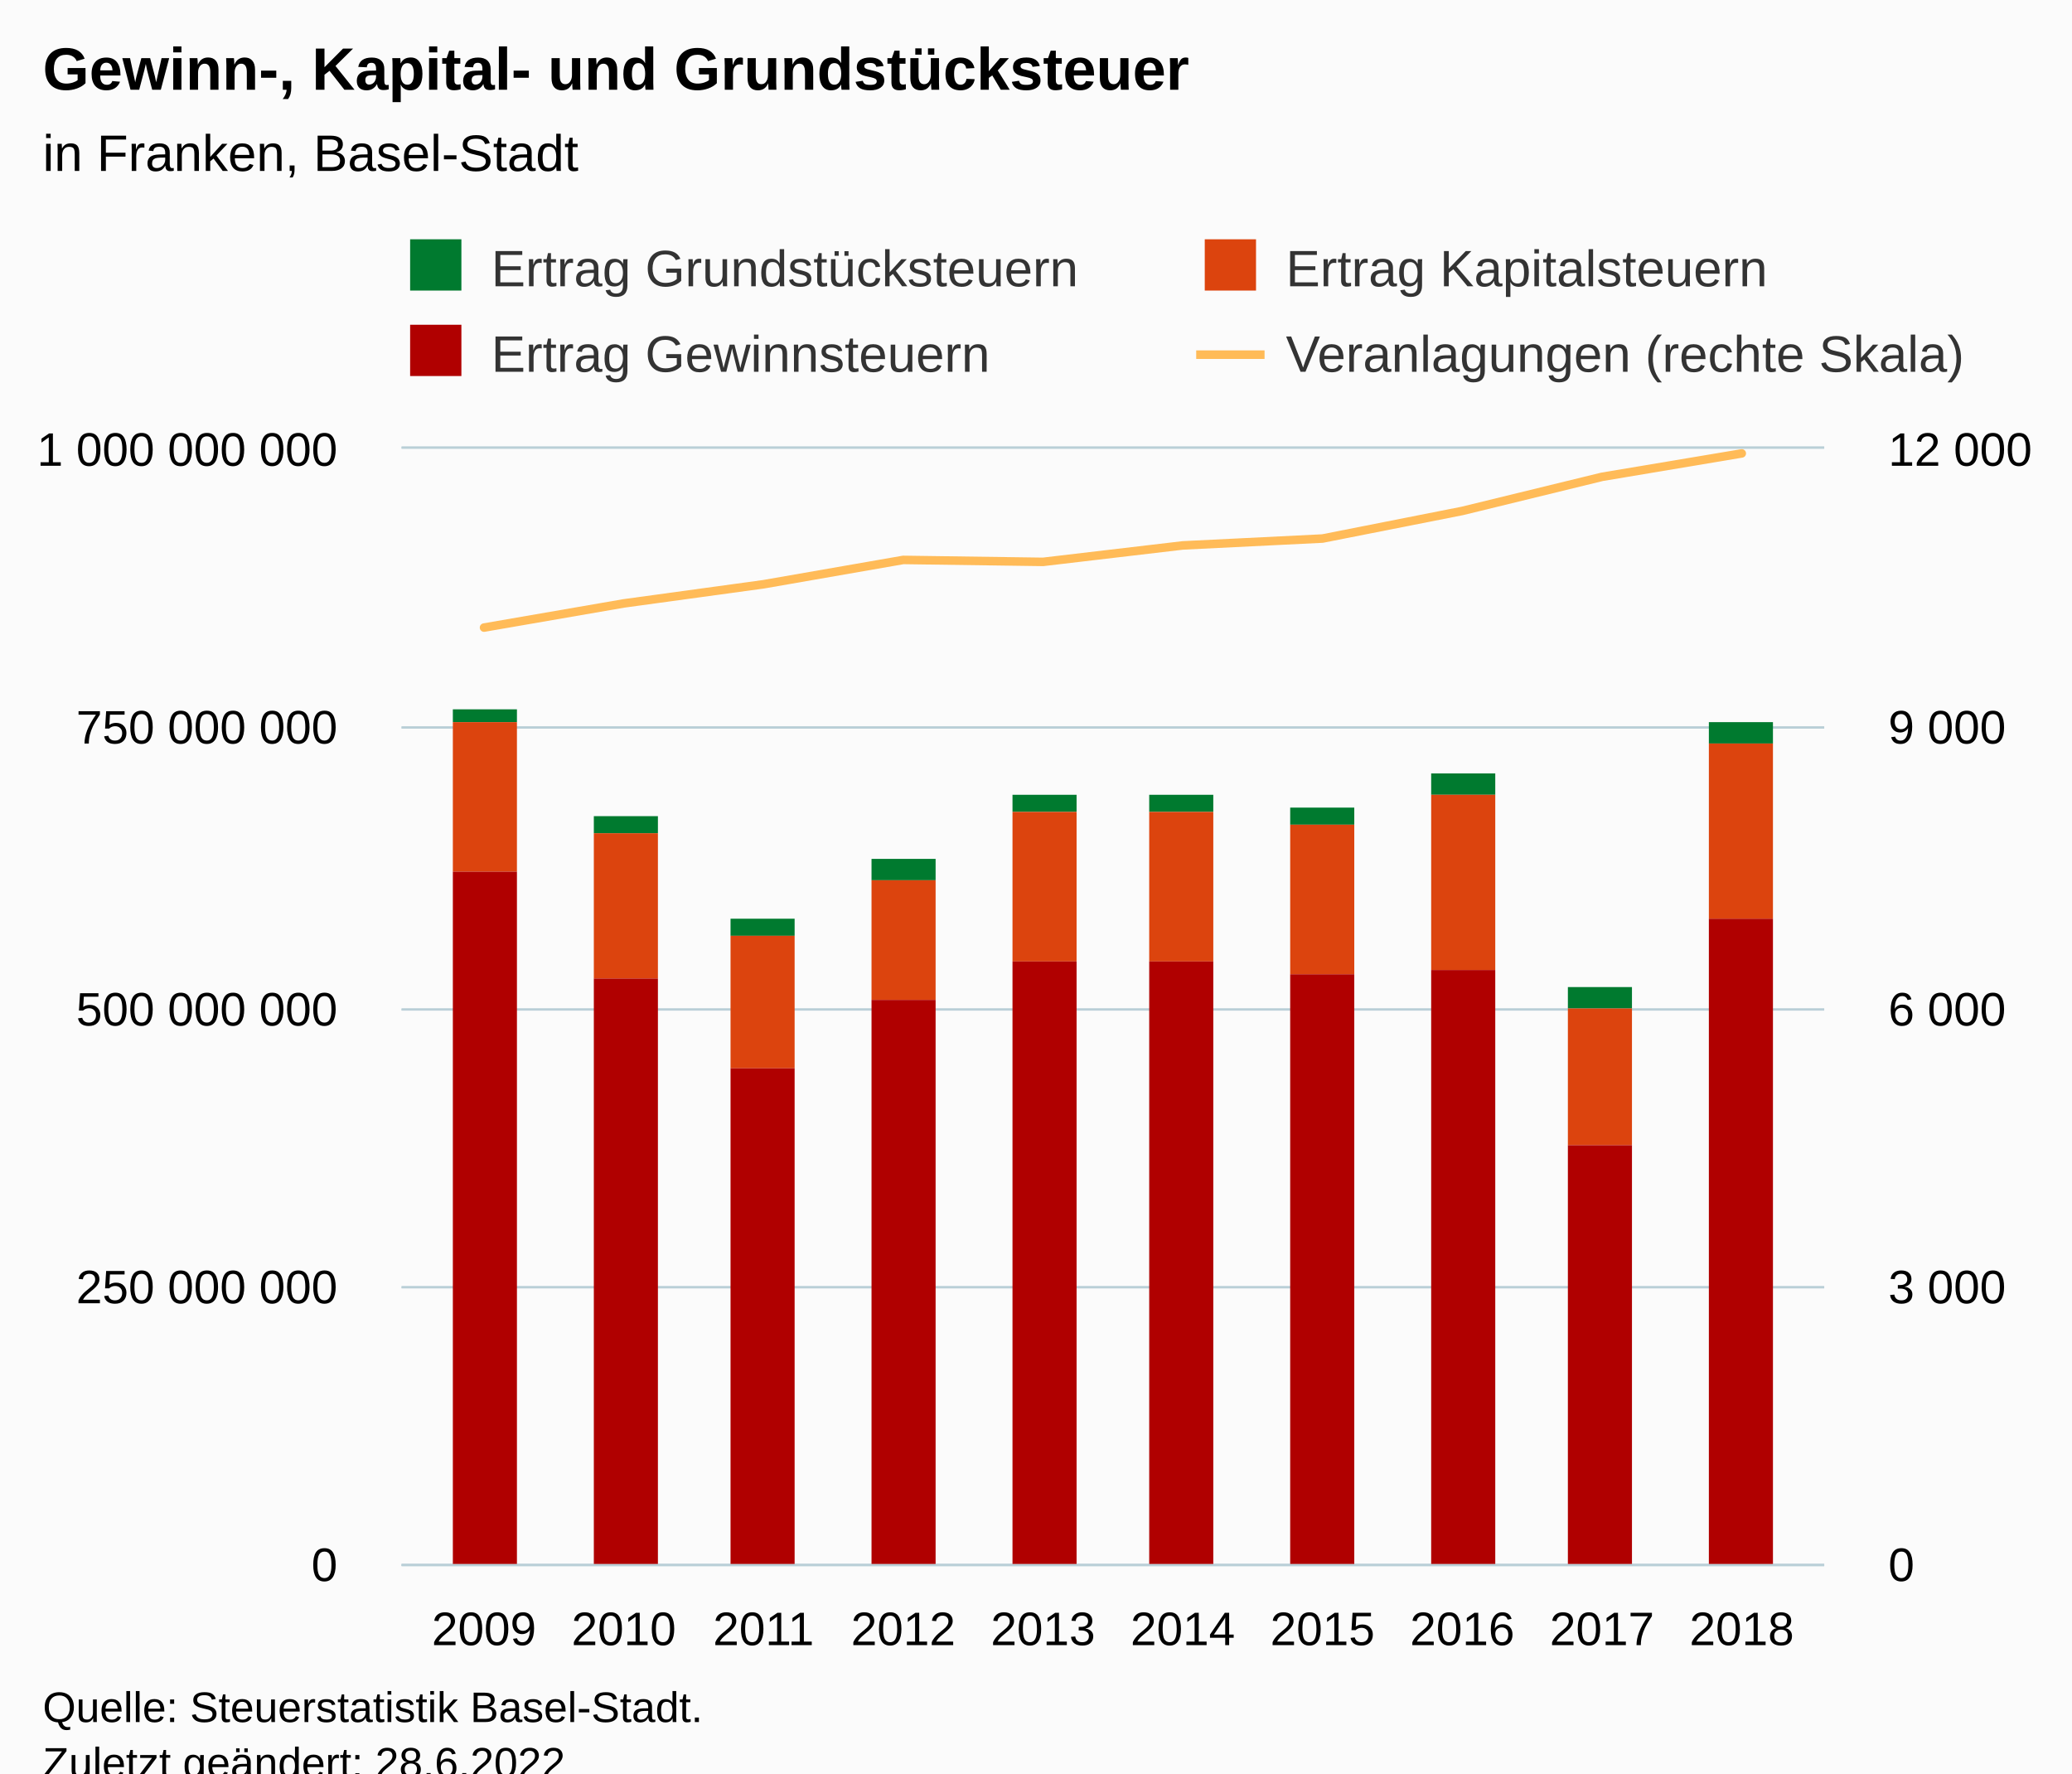
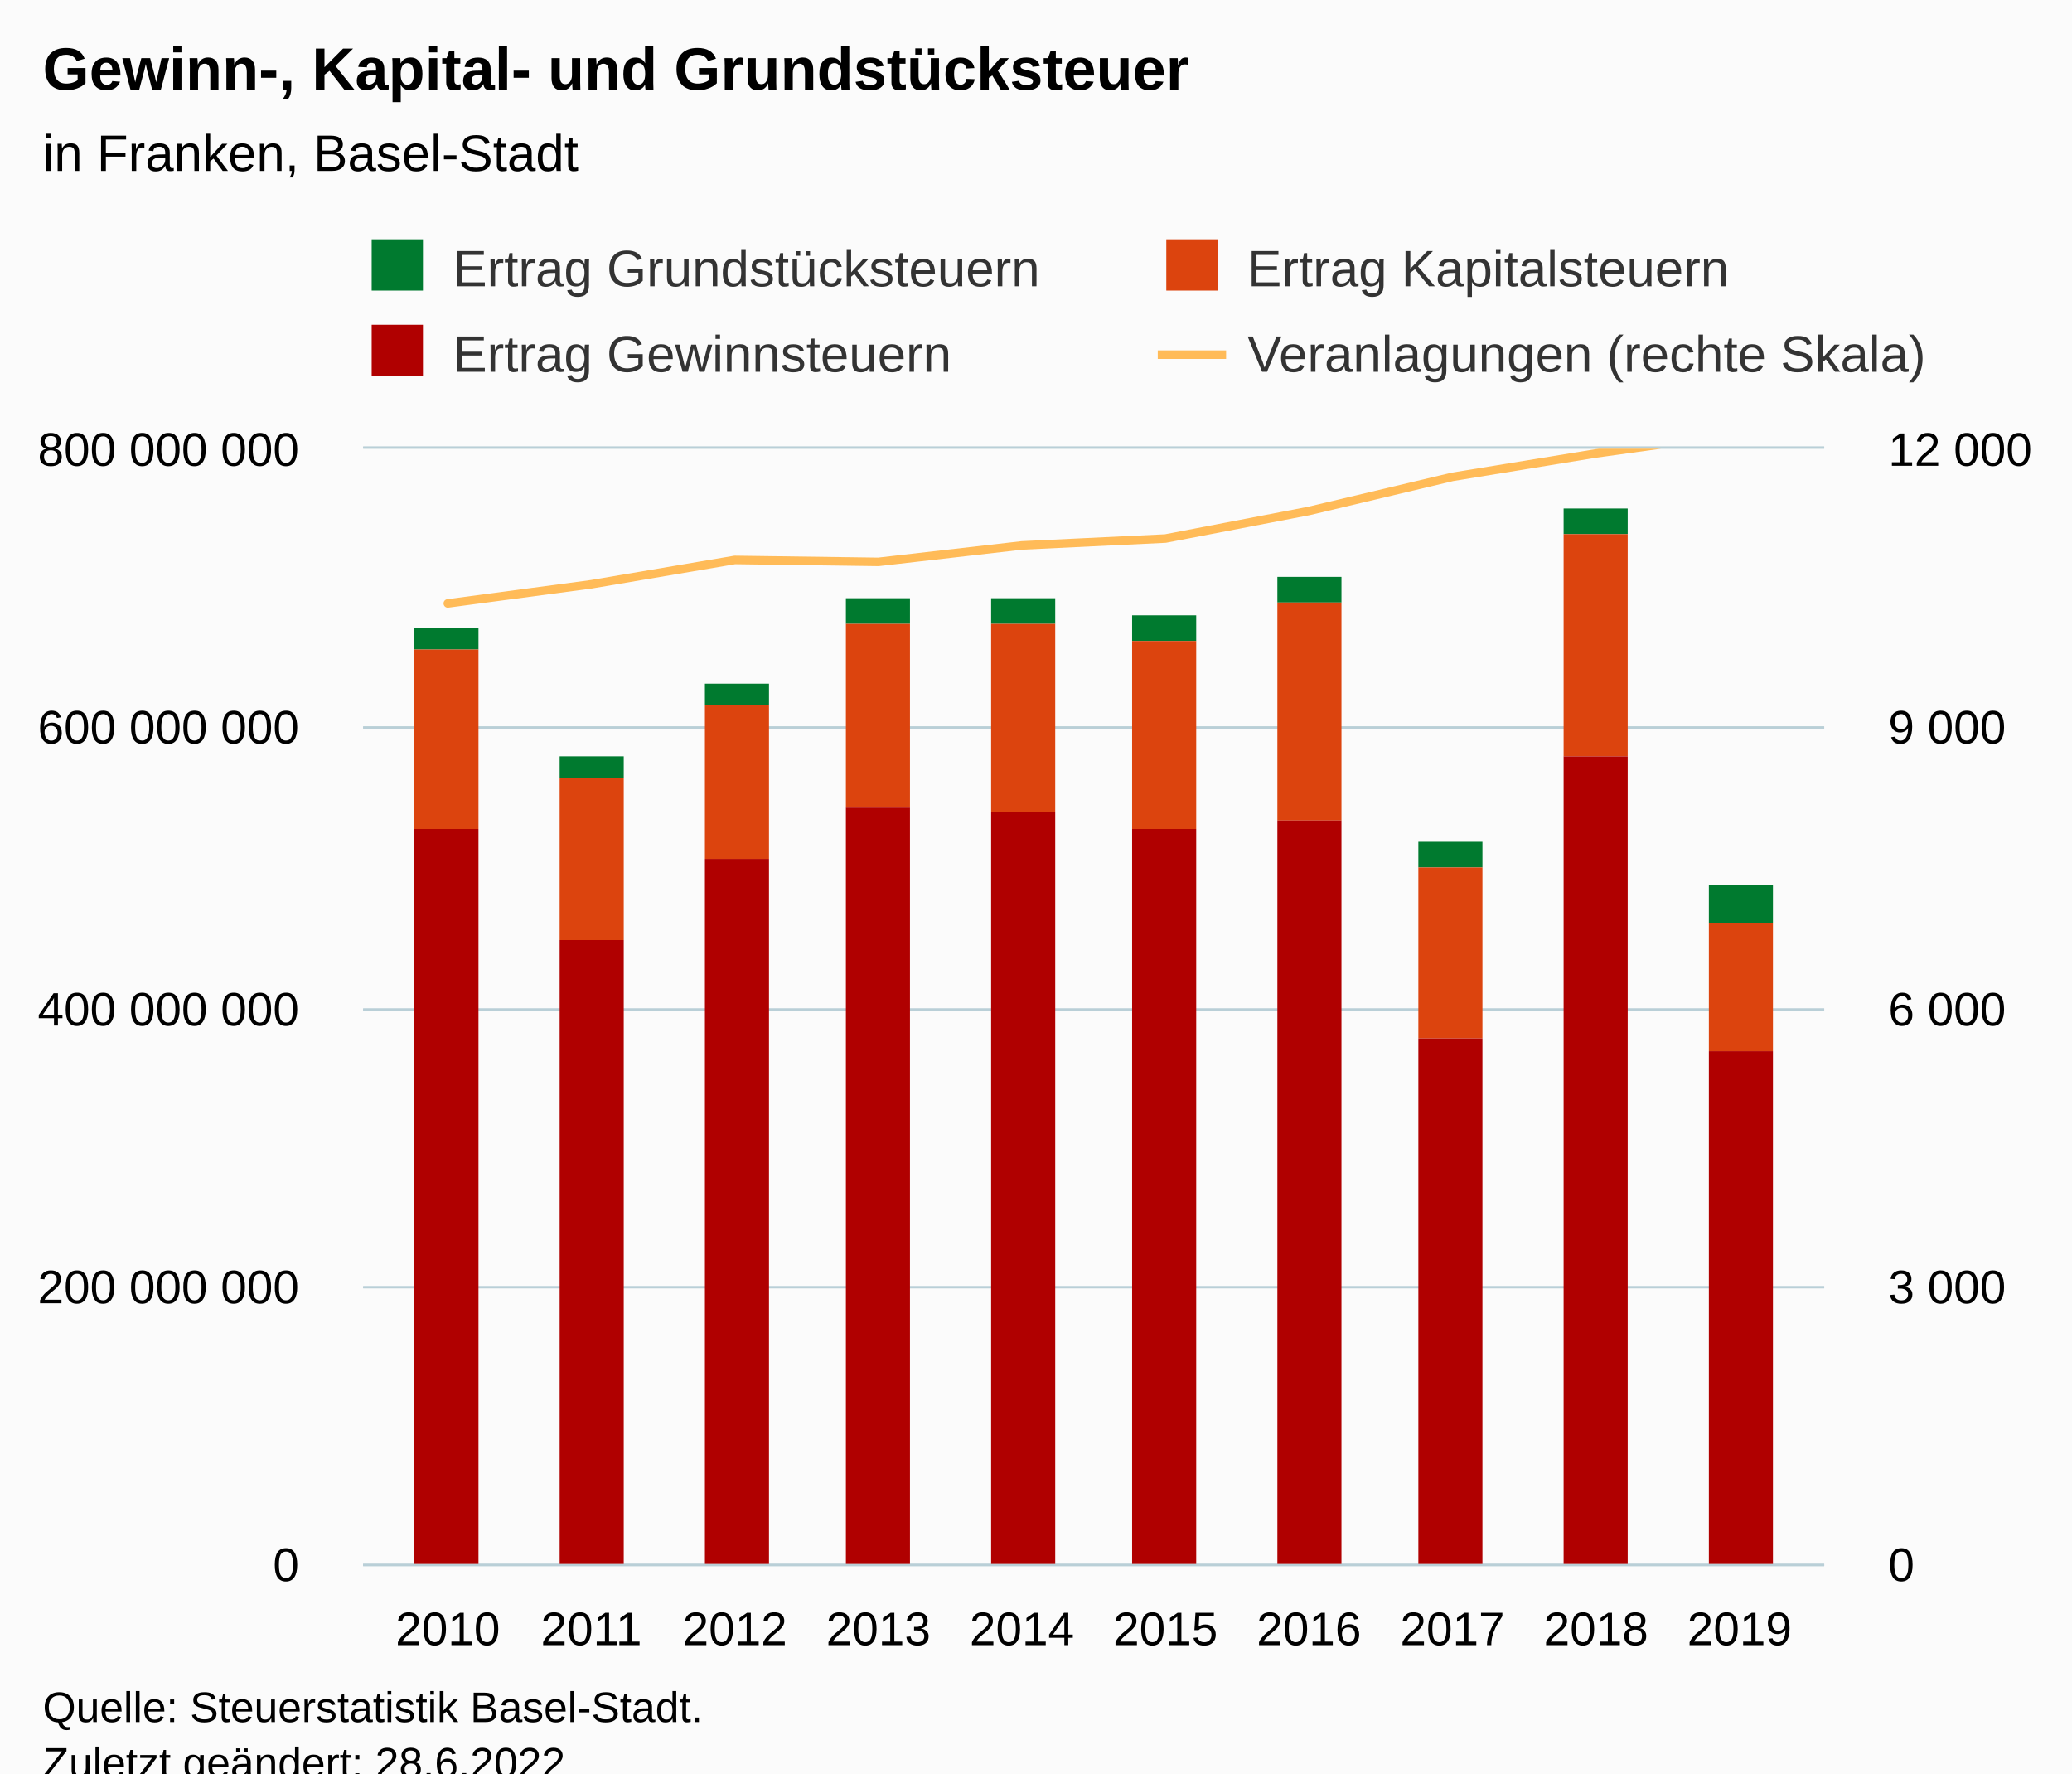
<svg xmlns="http://www.w3.org/2000/svg" version="1.1" class="highcharts-root" style="font-family:Arial;font-size:12px;" viewBox="0 0 485 415">
  <defs>
-     <clipPath id="highcharts-cq8xsri-49-">
-       <rect x="0" y="0" width="333" height="261" fill="none" />
+     <clipPath id="highcharts-j4o853u-49-">
+       <rect x="0" y="0" width="342" height="261" fill="none" />
    </clipPath>
-     <clipPath id="highcharts-cq8xsri-60-">
-       <rect x="0" y="0" width="333" height="261" fill="none" />
+     <clipPath id="highcharts-j4o853u-60-">
+       <rect x="0" y="0" width="342" height="261" fill="none" />
    </clipPath>
-     <clipPath id="highcharts-cq8xsri-91-">
-       <rect x="0" y="0" width="333" height="261" fill="none" />
+     <clipPath id="highcharts-j4o853u-91-">
+       <rect x="0" y="0" width="342" height="261" fill="none" />
    </clipPath>
-     <clipPath id="highcharts-cq8xsri-92-">
-       <rect x="94" y="105" width="333" height="261" fill="none" />
+     <clipPath id="highcharts-j4o853u-92-">
+       <rect x="85" y="105" width="342" height="261" fill="none" />
    </clipPath>
  </defs>
  <rect fill="#fbfbfb" class="highcharts-background" x="0" y="0" width="485" height="428" rx="0" ry="0" />
-   <rect fill="none" class="highcharts-plot-background" x="94" y="105" width="333" height="261" />
+   <rect fill="none" class="highcharts-plot-background" x="85" y="105" width="342" height="261" />
  <g class="highcharts-pane-group" data-z-index="0" />
  <g class="highcharts-grid highcharts-xaxis-grid" data-z-index="1">
-     <path fill="none" data-z-index="1" class="highcharts-grid-line" d="M 112.5 105 L 112.5 366" opacity="1" />
-     <path fill="none" data-z-index="1" class="highcharts-grid-line" d="M 145.5 105 L 145.5 366" opacity="1" />
-     <path fill="none" data-z-index="1" class="highcharts-grid-line" d="M 178.5 105 L 178.5 366" opacity="1" />
-     <path fill="none" data-z-index="1" class="highcharts-grid-line" d="M 210.5 105 L 210.5 366" opacity="1" />
-     <path fill="none" data-z-index="1" class="highcharts-grid-line" d="M 243.5 105 L 243.5 366" opacity="1" />
-     <path fill="none" data-z-index="1" class="highcharts-grid-line" d="M 276.5 105 L 276.5 366" opacity="1" />
-     <path fill="none" data-z-index="1" class="highcharts-grid-line" d="M 309.5 105 L 309.5 366" opacity="1" />
-     <path fill="none" data-z-index="1" class="highcharts-grid-line" d="M 341.5 105 L 341.5 366" opacity="1" />
-     <path fill="none" data-z-index="1" class="highcharts-grid-line" d="M 374.5 105 L 374.5 366" opacity="1" />
-     <path fill="none" data-z-index="1" class="highcharts-grid-line" d="M 407.5 105 L 407.5 366" opacity="1" />
+     <path fill="none" data-z-index="1" class="highcharts-grid-line" d="M 104.5 105 L 104.5 366" opacity="1" />
+     <path fill="none" data-z-index="1" class="highcharts-grid-line" d="M 137.5 105 L 137.5 366" opacity="1" />
+     <path fill="none" data-z-index="1" class="highcharts-grid-line" d="M 171.5 105 L 171.5 366" opacity="1" />
+     <path fill="none" data-z-index="1" class="highcharts-grid-line" d="M 205.5 105 L 205.5 366" opacity="1" />
+     <path fill="none" data-z-index="1" class="highcharts-grid-line" d="M 238.5 105 L 238.5 366" opacity="1" />
+     <path fill="none" data-z-index="1" class="highcharts-grid-line" d="M 272.5 105 L 272.5 366" opacity="1" />
+     <path fill="none" data-z-index="1" class="highcharts-grid-line" d="M 305.5 105 L 305.5 366" opacity="1" />
+     <path fill="none" data-z-index="1" class="highcharts-grid-line" d="M 339.5 105 L 339.5 366" opacity="1" />
+     <path fill="none" data-z-index="1" class="highcharts-grid-line" d="M 373.5 105 L 373.5 366" opacity="1" />
+     <path fill="none" data-z-index="1" class="highcharts-grid-line" d="M 406.5 105 L 406.5 366" opacity="1" />
  </g>
  <g class="highcharts-grid highcharts-yaxis-grid" data-z-index="1">
-     <path fill="none" stroke="#B9CFD7" stroke-width="0.5" data-z-index="1" class="highcharts-grid-line" d="M 94 366.25 L 427 366.25" opacity="1" />
-     <path fill="none" stroke="#B9CFD7" stroke-width="0.5" data-z-index="1" class="highcharts-grid-line" d="M 94 301.25 L 427 301.25" opacity="1" />
-     <path fill="none" stroke="#B9CFD7" stroke-width="0.5" data-z-index="1" class="highcharts-grid-line" d="M 94 236.25 L 427 236.25" opacity="1" />
-     <path fill="none" stroke="#B9CFD7" stroke-width="0.5" data-z-index="1" class="highcharts-grid-line" d="M 94 170.25 L 427 170.25" opacity="1" />
-     <path fill="none" stroke="#B9CFD7" stroke-width="0.5" data-z-index="1" class="highcharts-grid-line" d="M 94 104.75 L 427 104.75" opacity="1" />
+     <path fill="none" stroke="#B9CFD7" stroke-width="0.5" data-z-index="1" class="highcharts-grid-line" d="M 85 366.25 L 427 366.25" opacity="1" />
+     <path fill="none" stroke="#B9CFD7" stroke-width="0.5" data-z-index="1" class="highcharts-grid-line" d="M 85 301.25 L 427 301.25" opacity="1" />
+     <path fill="none" stroke="#B9CFD7" stroke-width="0.5" data-z-index="1" class="highcharts-grid-line" d="M 85 236.25 L 427 236.25" opacity="1" />
+     <path fill="none" stroke="#B9CFD7" stroke-width="0.5" data-z-index="1" class="highcharts-grid-line" d="M 85 170.25 L 427 170.25" opacity="1" />
+     <path fill="none" stroke="#B9CFD7" stroke-width="0.5" data-z-index="1" class="highcharts-grid-line" d="M 85 104.75 L 427 104.75" opacity="1" />
  </g>
  <g class="highcharts-grid highcharts-yaxis-grid" data-z-index="1">
-     <path fill="none" stroke="#B9CFD7" stroke-width="0.5" data-z-index="1" class="highcharts-grid-line" d="M 94 366.25 L 427 366.25" opacity="1" />
-     <path fill="none" stroke="#B9CFD7" stroke-width="0.5" data-z-index="1" class="highcharts-grid-line" d="M 94 301.25 L 427 301.25" opacity="1" />
-     <path fill="none" stroke="#B9CFD7" stroke-width="0.5" data-z-index="1" class="highcharts-grid-line" d="M 94 236.25 L 427 236.25" opacity="1" />
-     <path fill="none" stroke="#B9CFD7" stroke-width="0.5" data-z-index="1" class="highcharts-grid-line" d="M 94 170.25 L 427 170.25" opacity="1" />
-     <path fill="none" stroke="#B9CFD7" stroke-width="0.5" data-z-index="1" class="highcharts-grid-line" d="M 94 104.75 L 427 104.75" opacity="1" />
+     <path fill="none" stroke="#B9CFD7" stroke-width="0.5" data-z-index="1" class="highcharts-grid-line" d="M 85 366.25 L 427 366.25" opacity="1" />
+     <path fill="none" stroke="#B9CFD7" stroke-width="0.5" data-z-index="1" class="highcharts-grid-line" d="M 85 301.25 L 427 301.25" opacity="1" />
+     <path fill="none" stroke="#B9CFD7" stroke-width="0.5" data-z-index="1" class="highcharts-grid-line" d="M 85 236.25 L 427 236.25" opacity="1" />
+     <path fill="none" stroke="#B9CFD7" stroke-width="0.5" data-z-index="1" class="highcharts-grid-line" d="M 85 170.25 L 427 170.25" opacity="1" />
+     <path fill="none" stroke="#B9CFD7" stroke-width="0.5" data-z-index="1" class="highcharts-grid-line" d="M 85 104.75 L 427 104.75" opacity="1" />
  </g>
-   <rect fill="none" class="highcharts-plot-border" data-z-index="1" x="94" y="105" width="333" height="261" />
+   <rect fill="none" class="highcharts-plot-border" data-z-index="1" x="85" y="105" width="342" height="261" />
  <g class="highcharts-axis highcharts-xaxis" data-z-index="2">
-     <path fill="none" class="highcharts-axis-line" stroke="#B9CFD7" stroke-width="0.5" data-z-index="7" d="M 94 366.25 L 427 366.25" />
+     <path fill="none" class="highcharts-axis-line" stroke="#B9CFD7" stroke-width="0.5" data-z-index="7" d="M 85 366.25 L 427 366.25" />
  </g>
  <g class="highcharts-axis highcharts-yaxis" data-z-index="2">
-     <path fill="none" class="highcharts-axis-line" data-z-index="7" d="M 94 105 L 94 366" />
+     <path fill="none" class="highcharts-axis-line" data-z-index="7" d="M 85 105 L 85 366" />
  </g>
  <g class="highcharts-axis highcharts-yaxis" data-z-index="2">
    <path fill="none" class="highcharts-axis-line" data-z-index="7" d="M 427 105 L 427 366" />
  </g>
  <g class="highcharts-series-group" data-z-index="3">
-     <g class="highcharts-series highcharts-series-0 highcharts-column-series" data-z-index="0.1" opacity="1" transform="translate(94,105) scale(1 1)" clip-path="url(#highcharts-cq8xsri-60-)">
-       <rect x="12" y="61" width="15" height="3" fill="#007a2f" opacity="1" class="highcharts-point" />
-       <rect x="45" y="86" width="15" height="4" fill="#007a2f" opacity="1" class="highcharts-point" />
-       <rect x="77" y="110" width="15" height="4" fill="#007a2f" opacity="1" class="highcharts-point" />
-       <rect x="110" y="96" width="15" height="5" fill="#007a2f" opacity="1" class="highcharts-point" />
-       <rect x="143" y="81" width="15" height="4" fill="#007a2f" opacity="1" class="highcharts-point" />
-       <rect x="175" y="81" width="15" height="4" fill="#007a2f" opacity="1" class="highcharts-point" />
-       <rect x="208" y="84" width="15" height="4" fill="#007a2f" opacity="1" class="highcharts-point" />
-       <rect x="241" y="76" width="15" height="5" fill="#007a2f" opacity="1" class="highcharts-point" />
-       <rect x="273" y="126" width="15" height="5" fill="#007a2f" opacity="1" class="highcharts-point" />
-       <rect x="306" y="64" width="15" height="5" fill="#007a2f" opacity="1" class="highcharts-point" />
+     <g class="highcharts-series highcharts-series-0 highcharts-column-series" data-z-index="0.1" opacity="1" transform="translate(85,105) scale(1 1)" clip-path="url(#highcharts-j4o853u-60-)">
+       <rect x="12" y="42" width="15" height="5" fill="#007a2f" opacity="1" class="highcharts-point" />
+       <rect x="46" y="72" width="15" height="5" fill="#007a2f" opacity="1" class="highcharts-point" />
+       <rect x="80" y="55" width="15" height="5" fill="#007a2f" opacity="1" class="highcharts-point" />
+       <rect x="113" y="35" width="15" height="6" fill="#007a2f" opacity="1" class="highcharts-point" />
+       <rect x="147" y="35" width="15" height="6" fill="#007a2f" opacity="1" class="highcharts-point" />
+       <rect x="180" y="39" width="15" height="6" fill="#007a2f" opacity="1" class="highcharts-point" />
+       <rect x="214" y="30" width="15" height="6" fill="#007a2f" opacity="1" class="highcharts-point" />
+       <rect x="247" y="92" width="15" height="6" fill="#007a2f" opacity="1" class="highcharts-point" />
+       <rect x="281" y="14" width="15" height="6" fill="#007a2f" opacity="1" class="highcharts-point" />
+       <rect x="315" y="102" width="15" height="9" fill="#007a2f" opacity="1" class="highcharts-point" />
    </g>
-     <g class="highcharts-markers highcharts-series-0 highcharts-column-series" data-z-index="0.1" opacity="1" transform="translate(94,105) scale(1 1)" clip-path="none" />
-     <g class="highcharts-series highcharts-series-1 highcharts-column-series" data-z-index="0.1" opacity="1" transform="translate(94,105) scale(1 1)" clip-path="url(#highcharts-cq8xsri-60-)">
-       <rect x="12" y="64" width="15" height="35" fill="#DC440E" opacity="1" class="highcharts-point" />
-       <rect x="45" y="90" width="15" height="34" fill="#DC440E" opacity="1" class="highcharts-point" />
-       <rect x="77" y="114" width="15" height="31" fill="#DC440E" opacity="1" class="highcharts-point" />
-       <rect x="110" y="101" width="15" height="28" fill="#DC440E" opacity="1" class="highcharts-point" />
-       <rect x="143" y="85" width="15" height="35" fill="#DC440E" opacity="1" class="highcharts-point" />
-       <rect x="175" y="85" width="15" height="35" fill="#DC440E" opacity="1" class="highcharts-point" />
-       <rect x="208" y="88" width="15" height="35" fill="#DC440E" opacity="1" class="highcharts-point" />
-       <rect x="241" y="81" width="15" height="41" fill="#DC440E" opacity="1" class="highcharts-point" />
-       <rect x="273" y="131" width="15" height="32" fill="#DC440E" opacity="1" class="highcharts-point" />
-       <rect x="306" y="69" width="15" height="41" fill="#DC440E" opacity="1" class="highcharts-point" />
+     <g class="highcharts-markers highcharts-series-0 highcharts-column-series" data-z-index="0.1" opacity="1" transform="translate(85,105) scale(1 1)" clip-path="none" />
+     <g class="highcharts-series highcharts-series-1 highcharts-column-series" data-z-index="0.1" opacity="1" transform="translate(85,105) scale(1 1)" clip-path="url(#highcharts-j4o853u-60-)">
+       <rect x="12" y="47" width="15" height="42" fill="#DC440E" opacity="1" class="highcharts-point" />
+       <rect x="46" y="77" width="15" height="38" fill="#DC440E" opacity="1" class="highcharts-point" />
+       <rect x="80" y="60" width="15" height="36" fill="#DC440E" opacity="1" class="highcharts-point" />
+       <rect x="113" y="41" width="15" height="43" fill="#DC440E" opacity="1" class="highcharts-point" />
+       <rect x="147" y="41" width="15" height="44" fill="#DC440E" opacity="1" class="highcharts-point" />
+       <rect x="180" y="45" width="15" height="44" fill="#DC440E" opacity="1" class="highcharts-point" />
+       <rect x="214" y="36" width="15" height="51" fill="#DC440E" opacity="1" class="highcharts-point" />
+       <rect x="247" y="98" width="15" height="40" fill="#DC440E" opacity="1" class="highcharts-point" />
+       <rect x="281" y="20" width="15" height="52" fill="#DC440E" opacity="1" class="highcharts-point" />
+       <rect x="315" y="111" width="15" height="30" fill="#DC440E" opacity="1" class="highcharts-point" />
    </g>
-     <g class="highcharts-markers highcharts-series-1 highcharts-column-series" data-z-index="0.1" opacity="1" transform="translate(94,105) scale(1 1)" clip-path="none" />
-     <g class="highcharts-series highcharts-series-2 highcharts-column-series" data-z-index="0.1" opacity="1" transform="translate(94,105) scale(1 1)" clip-path="url(#highcharts-cq8xsri-60-)">
-       <rect x="12" y="99" width="15" height="163" fill="#B00000" opacity="1" class="highcharts-point" />
-       <rect x="45" y="124" width="15" height="138" fill="#B00000" opacity="1" class="highcharts-point" />
-       <rect x="77" y="145" width="15" height="117" fill="#B00000" opacity="1" class="highcharts-point" />
-       <rect x="110" y="129" width="15" height="133" fill="#B00000" opacity="1" class="highcharts-point" />
-       <rect x="143" y="120" width="15" height="142" fill="#B00000" opacity="1" class="highcharts-point" />
-       <rect x="175" y="120" width="15" height="142" fill="#B00000" opacity="1" class="highcharts-point" />
-       <rect x="208" y="123" width="15" height="139" fill="#B00000" opacity="1" class="highcharts-point" />
-       <rect x="241" y="122" width="15" height="140" fill="#B00000" opacity="1" class="highcharts-point" />
-       <rect x="273" y="163" width="15" height="99" fill="#B00000" opacity="1" class="highcharts-point" />
-       <rect x="306" y="110" width="15" height="152" fill="#B00000" opacity="1" class="highcharts-point" />
+     <g class="highcharts-markers highcharts-series-1 highcharts-column-series" data-z-index="0.1" opacity="1" transform="translate(85,105) scale(1 1)" clip-path="none" />
+     <g class="highcharts-series highcharts-series-2 highcharts-column-series" data-z-index="0.1" opacity="1" transform="translate(85,105) scale(1 1)" clip-path="url(#highcharts-j4o853u-60-)">
+       <rect x="12" y="89" width="15" height="173" fill="#B00000" opacity="1" class="highcharts-point" />
+       <rect x="46" y="115" width="15" height="147" fill="#B00000" opacity="1" class="highcharts-point" />
+       <rect x="80" y="96" width="15" height="166" fill="#B00000" opacity="1" class="highcharts-point" />
+       <rect x="113" y="84" width="15" height="178" fill="#B00000" opacity="1" class="highcharts-point" />
+       <rect x="147" y="85" width="15" height="177" fill="#B00000" opacity="1" class="highcharts-point" />
+       <rect x="180" y="89" width="15" height="173" fill="#B00000" opacity="1" class="highcharts-point" />
+       <rect x="214" y="87" width="15" height="175" fill="#B00000" opacity="1" class="highcharts-point" />
+       <rect x="247" y="138" width="15" height="124" fill="#B00000" opacity="1" class="highcharts-point" />
+       <rect x="281" y="72" width="15" height="190" fill="#B00000" opacity="1" class="highcharts-point" />
+       <rect x="315" y="141" width="15" height="121" fill="#B00000" opacity="1" class="highcharts-point" />
    </g>
-     <g class="highcharts-markers highcharts-series-2 highcharts-column-series" data-z-index="0.1" opacity="1" transform="translate(94,105) scale(1 1)" clip-path="none" />
-     <g class="highcharts-series highcharts-series-3 highcharts-line-series" data-z-index="0.1" opacity="1" transform="translate(94,105) scale(1 1)" clip-path="url(#highcharts-cq8xsri-91-)">
-       <path fill="none" d="M 19.3 41.869 L 52.011 36.214 L 84.722 31.733 L 117.433 26.035 L 150.144 26.492 L 182.856 22.642 L 215.567 21.032 L 248.278 14.573 L 280.989 6.59 L 313.7 1.109" class="highcharts-graph" data-z-index="1" stroke="#ffbb58" stroke-width="2" stroke-linejoin="round" stroke-linecap="round" />
+     <g class="highcharts-markers highcharts-series-2 highcharts-column-series" data-z-index="0.1" opacity="1" transform="translate(85,105) scale(1 1)" clip-path="none" />
+     <g class="highcharts-series highcharts-series-3 highcharts-line-series" data-z-index="0.1" opacity="1" transform="translate(85,105) scale(1 1)" clip-path="url(#highcharts-j4o853u-91-)">
+       <path fill="none" d="M 19.821 36.214 L 53.417 31.733 L 87.012 26.035 L 120.607 26.492 L 154.202 22.642 L 187.798 21.032 L 221.393 14.573 L 254.988 6.59 L 288.583 1.109 L 322.179 -3.545" class="highcharts-graph" data-z-index="1" stroke="#ffbb58" stroke-width="2" stroke-linejoin="round" stroke-linecap="round" />
    </g>
-     <g class="highcharts-markers highcharts-series-3 highcharts-line-series" data-z-index="0.1" opacity="1" transform="translate(94,105) scale(1 1)" clip-path="none" />
+     <g class="highcharts-markers highcharts-series-3 highcharts-line-series" data-z-index="0.1" opacity="1" transform="translate(85,105) scale(1 1)" clip-path="none" />
  </g>
  <text x="10" text-anchor="start" class="highcharts-title" data-z-index="4" style="color:#000000;font-size:14px;font-weight:bold;fill:#000000;" y="21">
    <tspan>Gewinn-, Kapital- und Grundstücksteuer</tspan>
  </text>
  <text x="10" text-anchor="start" class="highcharts-subtitle" data-z-index="4" style="color:#000000;font-size:12px;font-weight:normal;fill:#000000;" y="40">
    <tspan>in Franken, Basel-Stadt</tspan>
  </text>
  <text x="10" text-anchor="start" class="highcharts-caption" data-z-index="4" style="color:#666666;fill:#666666;" y="400" />
-   <g class="highcharts-legend" data-z-index="7" transform="translate(93,56)">
+   <g class="highcharts-legend" data-z-index="7" transform="translate(84,56)">
    <rect fill="none" class="highcharts-legend-box" rx="0" ry="0" x="0" y="0" width="372" height="37" visibility="visible" />
    <g data-z-index="1">
      <g>
        <g class="highcharts-legend-item highcharts-column-series highcharts-color-undefined highcharts-series-0" data-z-index="1" transform="translate(1,-4)">
          <text x="21" style="color:#333333;cursor:pointer;font-size:12px;font-weight:normal;fill:#333333;" text-anchor="start" data-z-index="2" y="15">
            <tspan>Ertrag Grundstücksteuern</tspan>
          </text>
          <rect x="2" y="4" width="12" height="12" fill="#007a2f" class="highcharts-point" data-z-index="3" />
        </g>
        <g class="highcharts-legend-item highcharts-column-series highcharts-color-undefined highcharts-series-1" data-z-index="1" transform="translate(187,-4)">
          <text x="21" y="15" style="color:#333333;cursor:pointer;font-size:12px;font-weight:normal;fill:#333333;" text-anchor="start" data-z-index="2">
            <tspan>Ertrag Kapitalsteuern</tspan>
          </text>
          <rect x="2" y="4" width="12" height="12" fill="#DC440E" class="highcharts-point" data-z-index="3" />
        </g>
        <g class="highcharts-legend-item highcharts-column-series highcharts-color-undefined highcharts-series-2" data-z-index="1" transform="translate(1,16)">
          <text x="21" y="15" style="color:#333333;cursor:pointer;font-size:12px;font-weight:normal;fill:#333333;" text-anchor="start" data-z-index="2">
            <tspan>Ertrag Gewinnsteuern</tspan>
          </text>
          <rect x="2" y="4" width="12" height="12" fill="#B00000" class="highcharts-point" data-z-index="3" />
        </g>
        <g class="highcharts-legend-item highcharts-line-series highcharts-color-undefined highcharts-series-3" data-z-index="1" transform="translate(187,16)">
          <path fill="none" d="M 0 11 L 16 11" class="highcharts-graph" stroke="#ffbb58" stroke-width="2" />
          <text x="21" y="15" style="color:#333333;cursor:pointer;font-size:12px;font-weight:normal;fill:#333333;" text-anchor="start" data-z-index="2">
            <tspan>Veranlagungen (rechte Skala)</tspan>
          </text>
        </g>
      </g>
    </g>
  </g>
  <g class="highcharts-axis-labels highcharts-xaxis-labels" data-z-index="7">
-     <text x="113.3" style="color:#000000;cursor:default;font-size:11px;fill:#000000;" text-anchor="middle" transform="translate(0,0)" y="385" opacity="1">2009</text>
-     <text x="146.011" style="color:#000000;cursor:default;font-size:11px;fill:#000000;" text-anchor="middle" transform="translate(0,0)" y="385" opacity="1">2010</text>
-     <text x="178.722" style="color:#000000;cursor:default;font-size:11px;fill:#000000;" text-anchor="middle" transform="translate(0,0)" y="385" opacity="1">2011</text>
-     <text x="211.433" style="color:#000000;cursor:default;font-size:11px;fill:#000000;" text-anchor="middle" transform="translate(0,0)" y="385" opacity="1">2012</text>
-     <text x="244.144" style="color:#000000;cursor:default;font-size:11px;fill:#000000;" text-anchor="middle" transform="translate(0,0)" y="385" opacity="1">2013</text>
-     <text x="276.856" style="color:#000000;cursor:default;font-size:11px;fill:#000000;" text-anchor="middle" transform="translate(0,0)" y="385" opacity="1">2014</text>
-     <text x="309.567" style="color:#000000;cursor:default;font-size:11px;fill:#000000;" text-anchor="middle" transform="translate(0,0)" y="385" opacity="1">2015</text>
-     <text x="342.278" style="color:#000000;cursor:default;font-size:11px;fill:#000000;" text-anchor="middle" transform="translate(0,0)" y="385" opacity="1">2016</text>
-     <text x="374.989" style="color:#000000;cursor:default;font-size:11px;fill:#000000;" text-anchor="middle" transform="translate(0,0)" y="385" opacity="1">2017</text>
-     <text x="407.7" style="color:#000000;cursor:default;font-size:11px;fill:#000000;" text-anchor="middle" transform="translate(0,0)" y="385" opacity="1">2018</text>
+     <text x="104.821" style="color:#000000;cursor:default;font-size:11px;fill:#000000;" text-anchor="middle" transform="translate(0,0)" y="385" opacity="1">2010</text>
+     <text x="138.417" style="color:#000000;cursor:default;font-size:11px;fill:#000000;" text-anchor="middle" transform="translate(0,0)" y="385" opacity="1">2011</text>
+     <text x="172.012" style="color:#000000;cursor:default;font-size:11px;fill:#000000;" text-anchor="middle" transform="translate(0,0)" y="385" opacity="1">2012</text>
+     <text x="205.607" style="color:#000000;cursor:default;font-size:11px;fill:#000000;" text-anchor="middle" transform="translate(0,0)" y="385" opacity="1">2013</text>
+     <text x="239.202" style="color:#000000;cursor:default;font-size:11px;fill:#000000;" text-anchor="middle" transform="translate(0,0)" y="385" opacity="1">2014</text>
+     <text x="272.798" style="color:#000000;cursor:default;font-size:11px;fill:#000000;" text-anchor="middle" transform="translate(0,0)" y="385" opacity="1">2015</text>
+     <text x="306.393" style="color:#000000;cursor:default;font-size:11px;fill:#000000;" text-anchor="middle" transform="translate(0,0)" y="385" opacity="1">2016</text>
+     <text x="339.988" style="color:#000000;cursor:default;font-size:11px;fill:#000000;" text-anchor="middle" transform="translate(0,0)" y="385" opacity="1">2017</text>
+     <text x="373.583" style="color:#000000;cursor:default;font-size:11px;fill:#000000;" text-anchor="middle" transform="translate(0,0)" y="385" opacity="1">2018</text>
+     <text x="407.179" style="color:#000000;cursor:default;font-size:11px;fill:#000000;" text-anchor="middle" transform="translate(0,0)" y="385" opacity="1">2019</text>
  </g>
  <g class="highcharts-axis-labels highcharts-yaxis-labels" data-z-index="7">
-     <text x="79" style="color:#000000;cursor:default;font-size:11px;fill:#000000;" text-anchor="end" transform="translate(0,0)" y="370" opacity="1">0</text>
-     <text x="79" style="color:#000000;cursor:default;font-size:11px;fill:#000000;" text-anchor="end" transform="translate(0,0)" y="305" opacity="1">
-       <tspan>250 000 000</tspan>
+     <text x="70" style="color:#000000;cursor:default;font-size:11px;fill:#000000;" text-anchor="end" transform="translate(0,0)" y="370" opacity="1">0</text>
+     <text x="70" style="color:#000000;cursor:default;font-size:11px;fill:#000000;" text-anchor="end" transform="translate(0,0)" y="305" opacity="1">
+       <tspan>200 000 000</tspan>
    </text>
-     <text x="79" style="color:#000000;cursor:default;font-size:11px;fill:#000000;" text-anchor="end" transform="translate(0,0)" y="240" opacity="1">
-       <tspan>500 000 000</tspan>
+     <text x="70" style="color:#000000;cursor:default;font-size:11px;fill:#000000;" text-anchor="end" transform="translate(0,0)" y="240" opacity="1">
+       <tspan>400 000 000</tspan>
    </text>
-     <text x="79" style="color:#000000;cursor:default;font-size:11px;fill:#000000;" text-anchor="end" transform="translate(0,0)" y="174" opacity="1">
-       <tspan>750 000 000</tspan>
+     <text x="70" style="color:#000000;cursor:default;font-size:11px;fill:#000000;" text-anchor="end" transform="translate(0,0)" y="174" opacity="1">
+       <tspan>600 000 000</tspan>
    </text>
-     <text x="79" style="color:#000000;cursor:default;font-size:11px;fill:#000000;" text-anchor="end" transform="translate(0,0)" y="109" opacity="1">
-       <tspan>1 000 000 000</tspan>
+     <text x="70" style="color:#000000;cursor:default;font-size:11px;fill:#000000;" text-anchor="end" transform="translate(0,0)" y="109" opacity="1">
+       <tspan>800 000 000</tspan>
    </text>
  </g>
  <g class="highcharts-axis-labels highcharts-yaxis-labels" data-z-index="7">
    <text x="442" style="color:#000000;cursor:default;font-size:11px;fill:#000000;" text-anchor="start" transform="translate(0,0)" y="370" opacity="1">0</text>
    <text x="442" style="color:#000000;cursor:default;font-size:11px;fill:#000000;" text-anchor="start" transform="translate(0,0)" y="305" opacity="1">
      <tspan>3 000</tspan>
    </text>
    <text x="442" style="color:#000000;cursor:default;font-size:11px;fill:#000000;" text-anchor="start" transform="translate(0,0)" y="240" opacity="1">
      <tspan>6 000</tspan>
    </text>
    <text x="442" style="color:#000000;cursor:default;font-size:11px;fill:#000000;" text-anchor="start" transform="translate(0,0)" y="174" opacity="1">
      <tspan>9 000</tspan>
    </text>
    <text x="442" style="color:#000000;cursor:default;font-size:11px;fill:#000000;" text-anchor="start" transform="translate(0,0)" y="109" opacity="1">
      <tspan>12 000</tspan>
    </text>
  </g>
  <text x="10" class="highcharts-credits" text-anchor="start" data-z-index="8" style="cursor:default;color:#000000;font-size:10px;fill:#000000;" y="403">
    <tspan>Quelle: Steuerstatistik Basel-Stadt.</tspan>
    <tspan x="10" dy="13">Zuletzt geändert: 28.6.2022</tspan>
  </text>
-   <g class="highcharts-control-points" data-z-index="99" clip-path="url(#highcharts-cq8xsri-92-)" />
+   <g class="highcharts-control-points" data-z-index="99" clip-path="url(#highcharts-j4o853u-92-)" />
</svg>
